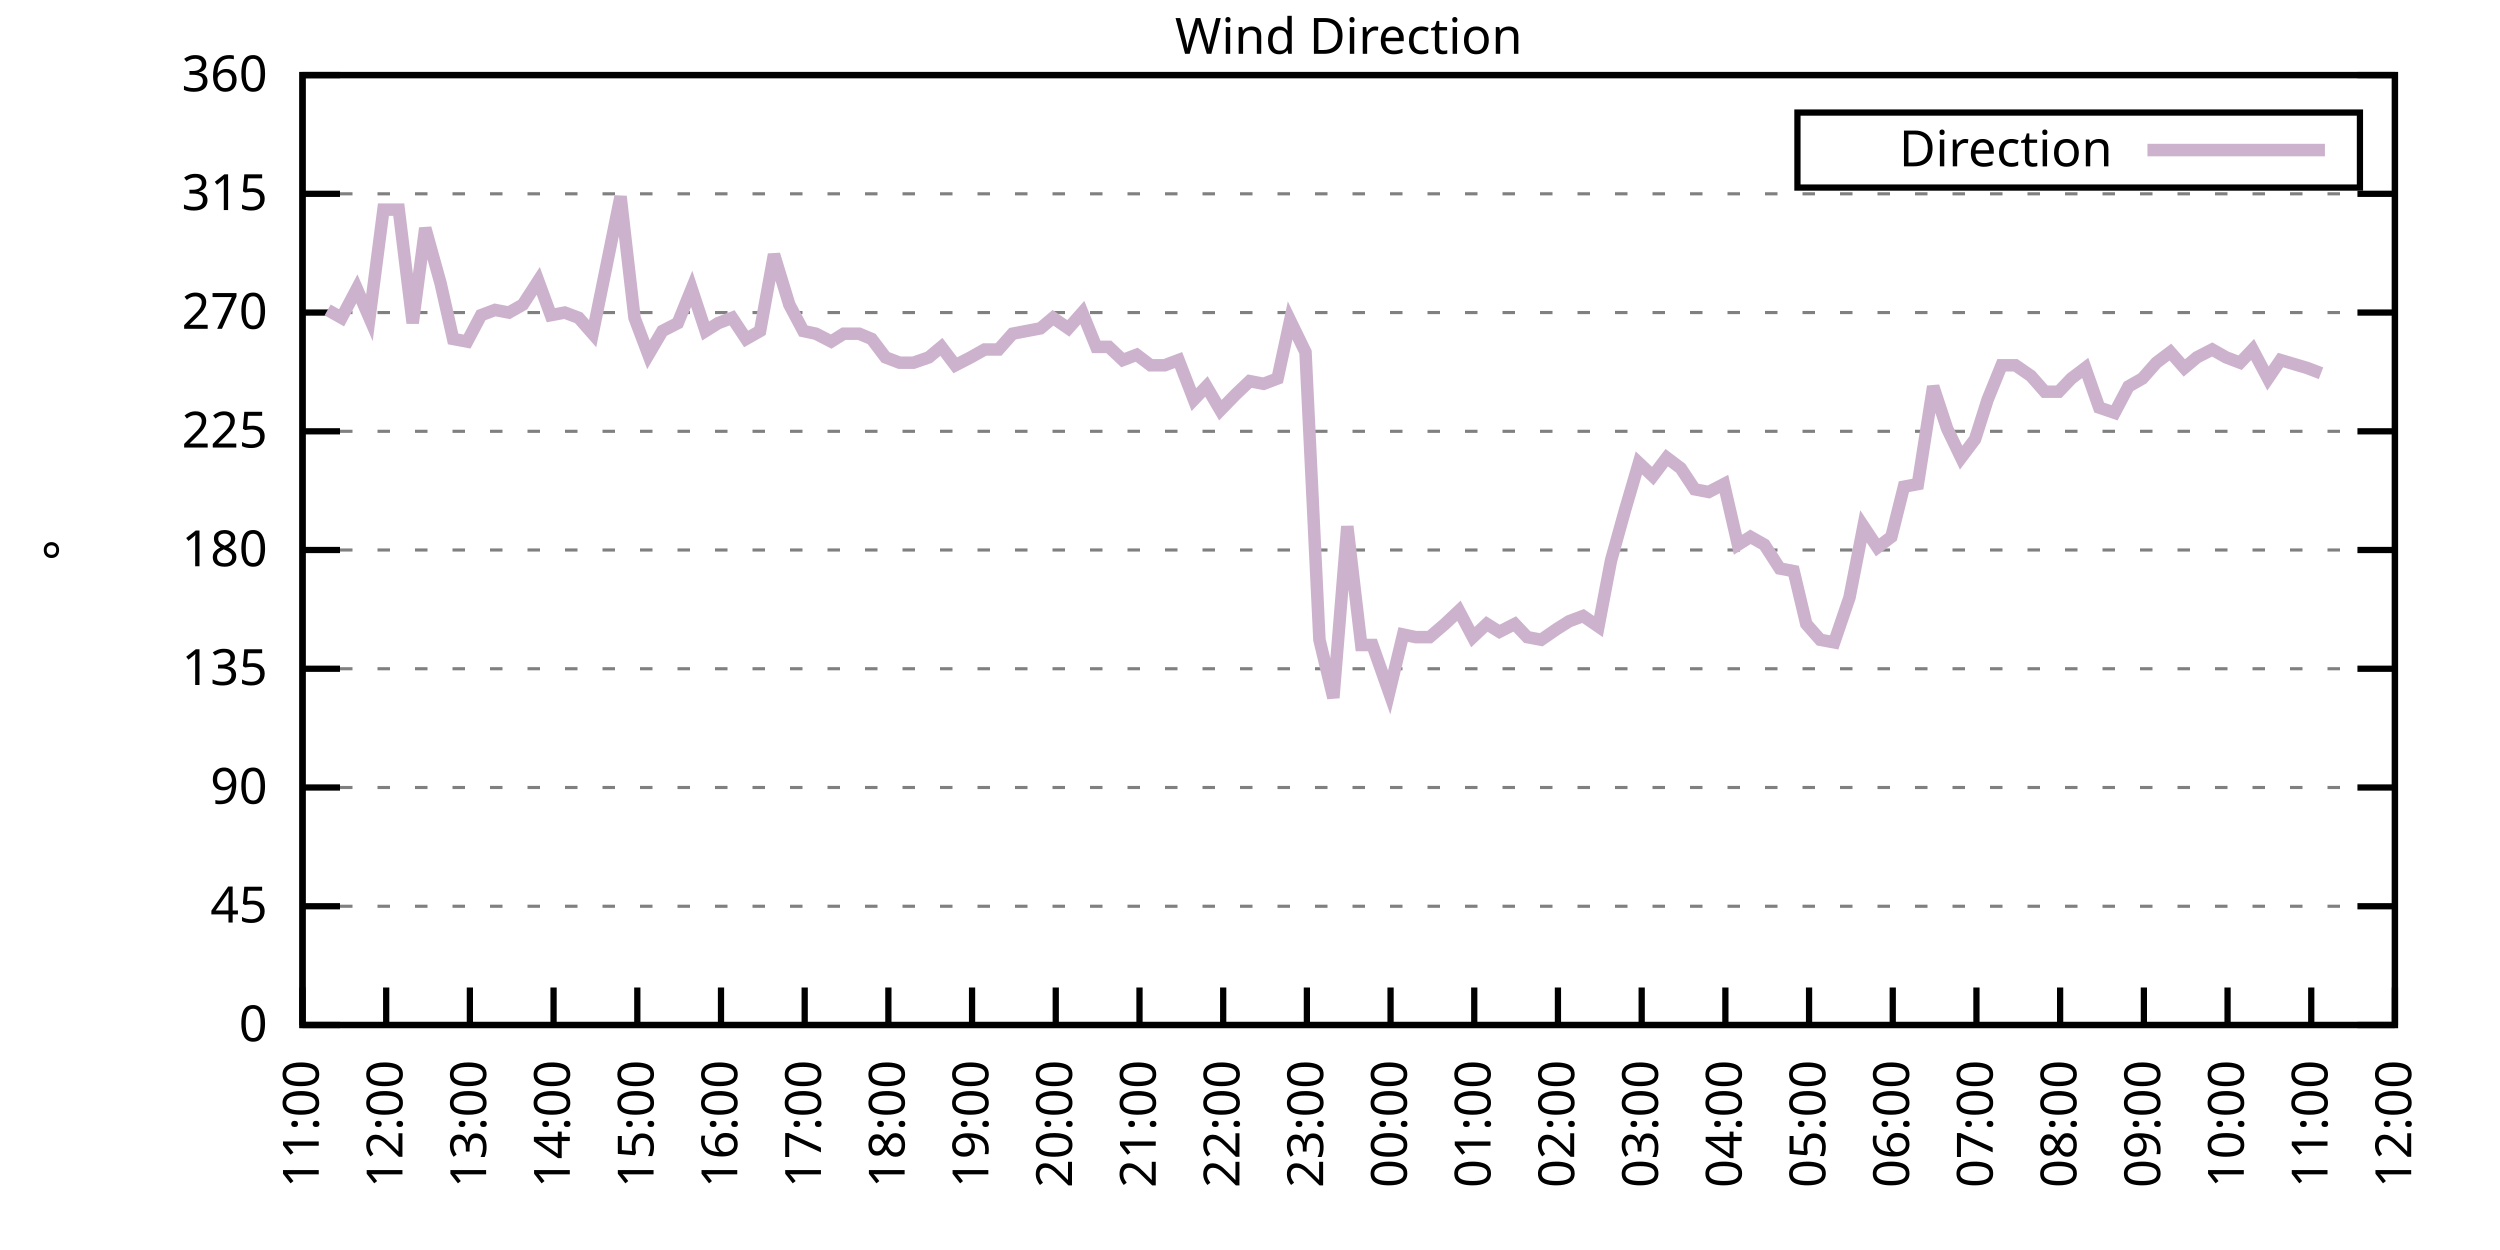
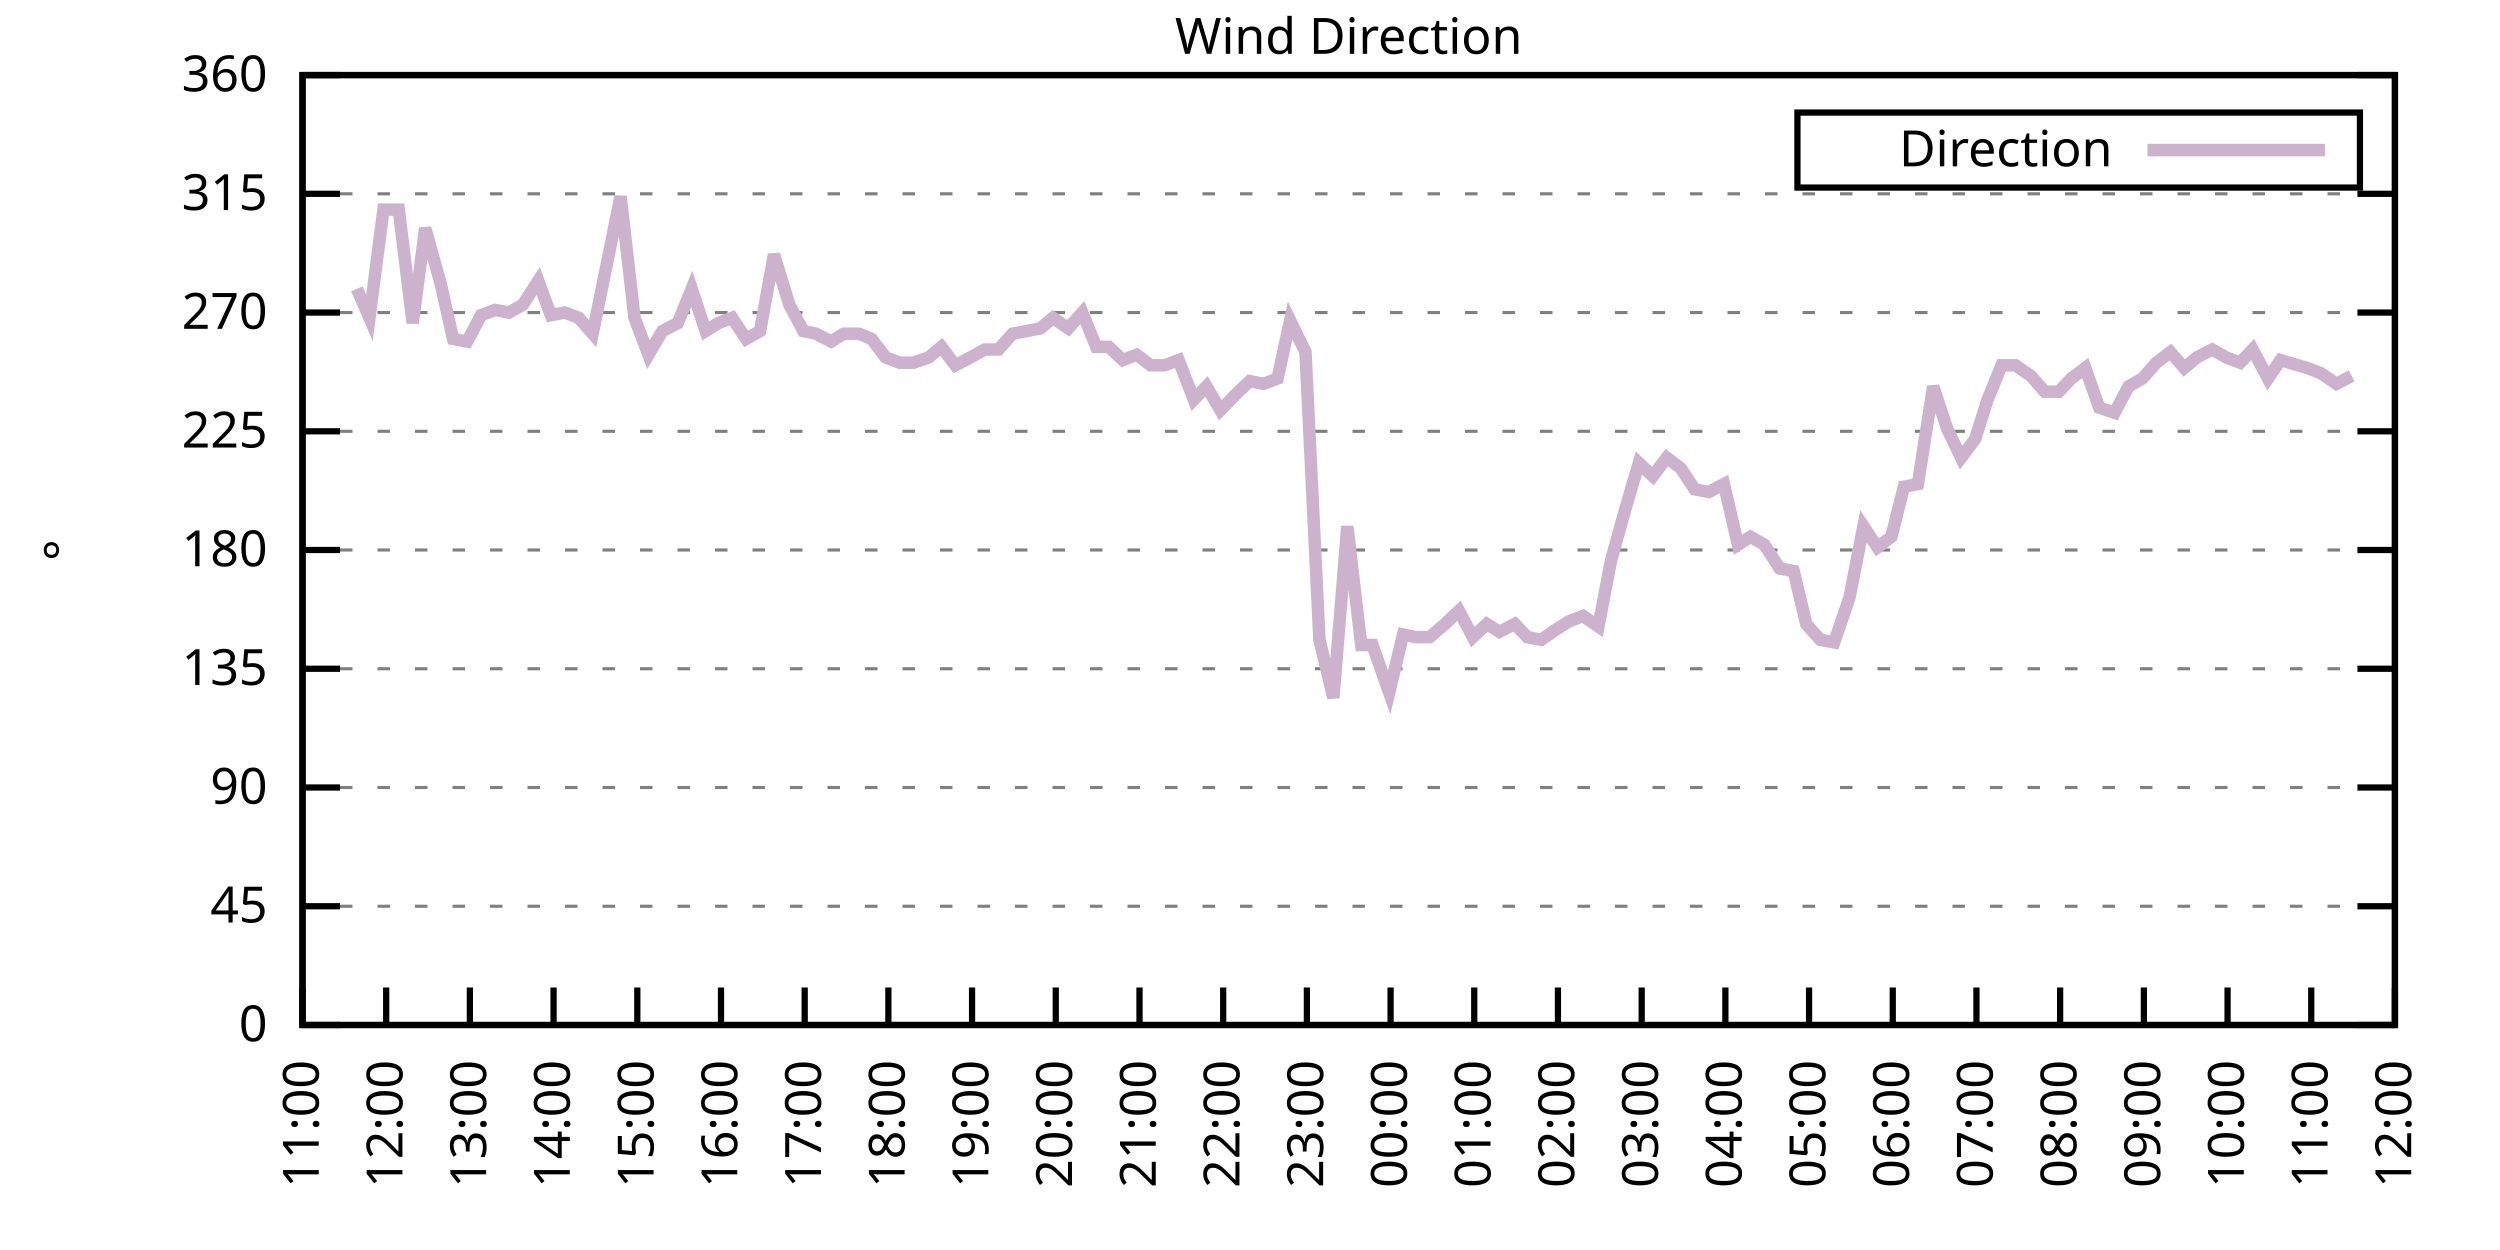
<svg xmlns="http://www.w3.org/2000/svg" xmlns:xlink="http://www.w3.org/1999/xlink" width="400" height="200" viewBox="0 0 400 200">
  <g id="gnuplot_canvas">
    <rect x="0" y="0" width="400" height="200" fill="none" />
    <defs>
      <circle id="gpDot" r="0.5" stroke-width="0.5" stroke="currentColor" />
      <path id="gpPt0" stroke-width="0.333" stroke="currentColor" d="M-1,0 h2 M0,-1 v2" />
      <path id="gpPt1" stroke-width="0.333" stroke="currentColor" d="M-1,-1 L1,1 M1,-1 L-1,1" />
      <path id="gpPt2" stroke-width="0.333" stroke="currentColor" d="M-1,0 L1,0 M0,-1 L0,1 M-1,-1 L1,1 M-1,1 L1,-1" />
      <rect id="gpPt3" stroke-width="0.333" stroke="currentColor" x="-1" y="-1" width="2" height="2" />
      <rect id="gpPt4" stroke-width="0.333" stroke="currentColor" fill="currentColor" x="-1" y="-1" width="2" height="2" />
      <circle id="gpPt5" stroke-width="0.333" stroke="currentColor" cx="0" cy="0" r="1" />
      <use xlink:href="#gpPt5" id="gpPt6" fill="currentColor" stroke="none" />
      <path id="gpPt7" stroke-width="0.333" stroke="currentColor" d="M0,-1.33 L-1.33,0.67 L1.33,0.67 z" />
      <use xlink:href="#gpPt7" id="gpPt8" fill="currentColor" stroke="none" />
      <use xlink:href="#gpPt7" id="gpPt9" stroke="currentColor" transform="rotate(180)" />
      <use xlink:href="#gpPt9" id="gpPt10" fill="currentColor" stroke="none" />
      <use xlink:href="#gpPt3" id="gpPt11" stroke="currentColor" transform="rotate(45)" />
      <use xlink:href="#gpPt11" id="gpPt12" fill="currentColor" stroke="none" />
      <path id="gpPt13" stroke-width="0.333" stroke="currentColor" d="M0,1.330 L1.265,0.411 L0.782,-1.067 L-0.782,-1.076 L-1.265,0.411 z" />
      <use xlink:href="#gpPt13" id="gpPt14" fill="currentColor" stroke="none" />
      <filter id="textbox" filterUnits="objectBoundingBox" x="0" y="0" height="1" width="1">
        <feFlood flood-color="white" flood-opacity="1" result="bgnd" />
        <feComposite in="SourceGraphic" in2="bgnd" operator="atop" />
      </filter>
      <filter id="greybox" filterUnits="objectBoundingBox" x="0" y="0" height="1" width="1">
        <feFlood flood-color="lightgrey" flood-opacity="1" result="grey" />
        <feComposite in="SourceGraphic" in2="grey" operator="atop" />
      </filter>
    </defs>
    <g fill="none" color="white" stroke="currentColor" stroke-width="1.00" stroke-linecap="butt" stroke-linejoin="miter">
</g>
    <g fill="none" color="black" stroke="currentColor" stroke-width="1.00" stroke-linecap="butt" stroke-linejoin="miter">
      <g stroke="none" shape-rendering="crispEdges">
        <polygon fill="rgb(255, 255, 255)" points="48.40,164.00 383.18,164.00 383.18,12.02 48.40,12.02 " />
      </g>
    </g>
    <g fill="none" color="black" stroke="currentColor" stroke-width="1.00" stroke-linecap="butt" stroke-linejoin="miter">
</g>
    <g fill="none" color="black" stroke="black" stroke-width="0.50" stroke-linecap="butt" stroke-linejoin="miter">
</g>
    <g fill="none" color="gray" stroke="currentColor" stroke-width="0.50" stroke-linecap="butt" stroke-linejoin="miter">
      <path stroke="gray" stroke-dasharray="2,4" class="gridline" d="M48.40,164.00 L383.19,164.00  " />
    </g>
    <g fill="none" color="gray" stroke="gray" stroke-width="1.00" stroke-linecap="butt" stroke-linejoin="miter">
</g>
    <g fill="none" color="black" stroke="currentColor" stroke-width="1.00" stroke-linecap="butt" stroke-linejoin="miter">
      <path stroke="black" d="M48.40,164.00 L54.40,164.00 M383.19,164.00 L377.19,164.00  " />
      <g transform="translate(42.80,166.60)" stroke="none" fill="black" font-family="Sans" font-size="8.00" text-anchor="end">
        <text>
          <tspan font-family="Sans"> 0</tspan>
        </text>
      </g>
    </g>
    <g fill="none" color="black" stroke="currentColor" stroke-width="1.00" stroke-linecap="butt" stroke-linejoin="miter">
</g>
    <g fill="none" color="black" stroke="black" stroke-width="0.50" stroke-linecap="butt" stroke-linejoin="miter">
</g>
    <g fill="none" color="gray" stroke="currentColor" stroke-width="0.50" stroke-linecap="butt" stroke-linejoin="miter">
      <path stroke="gray" stroke-dasharray="2,4" class="gridline" d="M48.40,145.00 L383.19,145.00  " />
    </g>
    <g fill="none" color="gray" stroke="gray" stroke-width="1.00" stroke-linecap="butt" stroke-linejoin="miter">
</g>
    <g fill="none" color="black" stroke="currentColor" stroke-width="1.00" stroke-linecap="butt" stroke-linejoin="miter">
      <path stroke="black" d="M48.40,145.00 L54.40,145.00 M383.19,145.00 L377.19,145.00  " />
      <g transform="translate(42.80,147.60)" stroke="none" fill="black" font-family="Sans" font-size="8.00" text-anchor="end">
        <text>
          <tspan font-family="Sans"> 45</tspan>
        </text>
      </g>
    </g>
    <g fill="none" color="black" stroke="currentColor" stroke-width="1.00" stroke-linecap="butt" stroke-linejoin="miter">
</g>
    <g fill="none" color="black" stroke="black" stroke-width="0.50" stroke-linecap="butt" stroke-linejoin="miter">
</g>
    <g fill="none" color="gray" stroke="currentColor" stroke-width="0.50" stroke-linecap="butt" stroke-linejoin="miter">
      <path stroke="gray" stroke-dasharray="2,4" class="gridline" d="M48.40,126.00 L383.19,126.00  " />
    </g>
    <g fill="none" color="gray" stroke="gray" stroke-width="1.00" stroke-linecap="butt" stroke-linejoin="miter">
</g>
    <g fill="none" color="black" stroke="currentColor" stroke-width="1.00" stroke-linecap="butt" stroke-linejoin="miter">
      <path stroke="black" d="M48.40,126.00 L54.40,126.00 M383.19,126.00 L377.19,126.00  " />
      <g transform="translate(42.80,128.60)" stroke="none" fill="black" font-family="Sans" font-size="8.00" text-anchor="end">
        <text>
          <tspan font-family="Sans"> 90</tspan>
        </text>
      </g>
    </g>
    <g fill="none" color="black" stroke="currentColor" stroke-width="1.00" stroke-linecap="butt" stroke-linejoin="miter">
</g>
    <g fill="none" color="black" stroke="black" stroke-width="0.50" stroke-linecap="butt" stroke-linejoin="miter">
</g>
    <g fill="none" color="gray" stroke="currentColor" stroke-width="0.50" stroke-linecap="butt" stroke-linejoin="miter">
      <path stroke="gray" stroke-dasharray="2,4" class="gridline" d="M48.40,107.00 L383.19,107.00  " />
    </g>
    <g fill="none" color="gray" stroke="gray" stroke-width="1.00" stroke-linecap="butt" stroke-linejoin="miter">
</g>
    <g fill="none" color="black" stroke="currentColor" stroke-width="1.00" stroke-linecap="butt" stroke-linejoin="miter">
      <path stroke="black" d="M48.40,107.00 L54.40,107.00 M383.19,107.00 L377.19,107.00  " />
      <g transform="translate(42.80,109.60)" stroke="none" fill="black" font-family="Sans" font-size="8.00" text-anchor="end">
        <text>
          <tspan font-family="Sans"> 135</tspan>
        </text>
      </g>
    </g>
    <g fill="none" color="black" stroke="currentColor" stroke-width="1.00" stroke-linecap="butt" stroke-linejoin="miter">
</g>
    <g fill="none" color="black" stroke="black" stroke-width="0.50" stroke-linecap="butt" stroke-linejoin="miter">
</g>
    <g fill="none" color="gray" stroke="currentColor" stroke-width="0.50" stroke-linecap="butt" stroke-linejoin="miter">
      <path stroke="gray" stroke-dasharray="2,4" class="gridline" d="M48.40,88.00 L383.19,88.00  " />
    </g>
    <g fill="none" color="gray" stroke="gray" stroke-width="1.00" stroke-linecap="butt" stroke-linejoin="miter">
</g>
    <g fill="none" color="black" stroke="currentColor" stroke-width="1.00" stroke-linecap="butt" stroke-linejoin="miter">
      <path stroke="black" d="M48.40,88.00 L54.40,88.00 M383.19,88.00 L377.19,88.00  " />
      <g transform="translate(42.80,90.60)" stroke="none" fill="black" font-family="Sans" font-size="8.00" text-anchor="end">
        <text>
          <tspan font-family="Sans"> 180</tspan>
        </text>
      </g>
    </g>
    <g fill="none" color="black" stroke="currentColor" stroke-width="1.00" stroke-linecap="butt" stroke-linejoin="miter">
</g>
    <g fill="none" color="black" stroke="black" stroke-width="0.50" stroke-linecap="butt" stroke-linejoin="miter">
</g>
    <g fill="none" color="gray" stroke="currentColor" stroke-width="0.50" stroke-linecap="butt" stroke-linejoin="miter">
      <path stroke="gray" stroke-dasharray="2,4" class="gridline" d="M48.40,69.01 L383.19,69.01  " />
    </g>
    <g fill="none" color="gray" stroke="gray" stroke-width="1.00" stroke-linecap="butt" stroke-linejoin="miter">
</g>
    <g fill="none" color="black" stroke="currentColor" stroke-width="1.00" stroke-linecap="butt" stroke-linejoin="miter">
      <path stroke="black" d="M48.40,69.01 L54.40,69.01 M383.19,69.01 L377.19,69.01  " />
      <g transform="translate(42.80,71.61)" stroke="none" fill="black" font-family="Sans" font-size="8.00" text-anchor="end">
        <text>
          <tspan font-family="Sans"> 225</tspan>
        </text>
      </g>
    </g>
    <g fill="none" color="black" stroke="currentColor" stroke-width="1.00" stroke-linecap="butt" stroke-linejoin="miter">
</g>
    <g fill="none" color="black" stroke="black" stroke-width="0.50" stroke-linecap="butt" stroke-linejoin="miter">
</g>
    <g fill="none" color="gray" stroke="currentColor" stroke-width="0.50" stroke-linecap="butt" stroke-linejoin="miter">
      <path stroke="gray" stroke-dasharray="2,4" class="gridline" d="M48.40,50.01 L383.19,50.01  " />
    </g>
    <g fill="none" color="gray" stroke="gray" stroke-width="1.00" stroke-linecap="butt" stroke-linejoin="miter">
</g>
    <g fill="none" color="black" stroke="currentColor" stroke-width="1.00" stroke-linecap="butt" stroke-linejoin="miter">
      <path stroke="black" d="M48.40,50.01 L54.40,50.01 M383.19,50.01 L377.19,50.01  " />
      <g transform="translate(42.80,52.61)" stroke="none" fill="black" font-family="Sans" font-size="8.00" text-anchor="end">
        <text>
          <tspan font-family="Sans"> 270</tspan>
        </text>
      </g>
    </g>
    <g fill="none" color="black" stroke="currentColor" stroke-width="1.00" stroke-linecap="butt" stroke-linejoin="miter">
</g>
    <g fill="none" color="black" stroke="black" stroke-width="0.50" stroke-linecap="butt" stroke-linejoin="miter">
</g>
    <g fill="none" color="gray" stroke="currentColor" stroke-width="0.50" stroke-linecap="butt" stroke-linejoin="miter">
      <path stroke="gray" stroke-dasharray="2,4" class="gridline" d="M48.40,31.01 L383.19,31.01  " />
    </g>
    <g fill="none" color="gray" stroke="gray" stroke-width="1.00" stroke-linecap="butt" stroke-linejoin="miter">
</g>
    <g fill="none" color="black" stroke="currentColor" stroke-width="1.00" stroke-linecap="butt" stroke-linejoin="miter">
      <path stroke="black" d="M48.40,31.01 L54.40,31.01 M383.19,31.01 L377.19,31.01  " />
      <g transform="translate(42.80,33.61)" stroke="none" fill="black" font-family="Sans" font-size="8.00" text-anchor="end">
        <text>
          <tspan font-family="Sans"> 315</tspan>
        </text>
      </g>
    </g>
    <g fill="none" color="black" stroke="currentColor" stroke-width="1.00" stroke-linecap="butt" stroke-linejoin="miter">
</g>
    <g fill="none" color="black" stroke="black" stroke-width="0.50" stroke-linecap="butt" stroke-linejoin="miter">
</g>
    <g fill="none" color="gray" stroke="currentColor" stroke-width="0.50" stroke-linecap="butt" stroke-linejoin="miter">
      <path stroke="gray" stroke-dasharray="2,4" class="gridline" d="M48.40,12.01 L383.19,12.01  " />
    </g>
    <g fill="none" color="gray" stroke="gray" stroke-width="1.00" stroke-linecap="butt" stroke-linejoin="miter">
</g>
    <g fill="none" color="black" stroke="currentColor" stroke-width="1.00" stroke-linecap="butt" stroke-linejoin="miter">
      <path stroke="black" d="M48.40,12.01 L54.40,12.01 M383.19,12.01 L377.19,12.01  " />
      <g transform="translate(42.80,14.61)" stroke="none" fill="black" font-family="Sans" font-size="8.00" text-anchor="end">
        <text>
          <tspan font-family="Sans"> 360</tspan>
        </text>
      </g>
    </g>
    <g fill="none" color="black" stroke="currentColor" stroke-width="1.00" stroke-linecap="butt" stroke-linejoin="miter">
      <path stroke="black" d="M48.40,164.00 L48.40,158.00  " />
      <g transform="translate(51.00,169.60) rotate(270.00)" stroke="none" fill="black" font-family="Sans" font-size="8.00" text-anchor="end">
        <text>
          <tspan font-family="Sans">11:00</tspan>
        </text>
      </g>
    </g>
    <g fill="none" color="black" stroke="currentColor" stroke-width="1.00" stroke-linecap="butt" stroke-linejoin="miter">
      <path stroke="black" d="M61.79,164.00 L61.79,158.00  " />
      <g transform="translate(64.39,169.60) rotate(270.00)" stroke="none" fill="black" font-family="Sans" font-size="8.00" text-anchor="end">
        <text>
          <tspan font-family="Sans">12:00</tspan>
        </text>
      </g>
    </g>
    <g fill="none" color="black" stroke="currentColor" stroke-width="1.00" stroke-linecap="butt" stroke-linejoin="miter">
      <path stroke="black" d="M75.18,164.00 L75.18,158.00  " />
      <g transform="translate(77.78,169.60) rotate(270.00)" stroke="none" fill="black" font-family="Sans" font-size="8.00" text-anchor="end">
        <text>
          <tspan font-family="Sans">13:00</tspan>
        </text>
      </g>
    </g>
    <g fill="none" color="black" stroke="currentColor" stroke-width="1.00" stroke-linecap="butt" stroke-linejoin="miter">
      <path stroke="black" d="M88.57,164.00 L88.57,158.00  " />
      <g transform="translate(91.17,169.60) rotate(270.00)" stroke="none" fill="black" font-family="Sans" font-size="8.00" text-anchor="end">
        <text>
          <tspan font-family="Sans">14:00</tspan>
        </text>
      </g>
    </g>
    <g fill="none" color="black" stroke="currentColor" stroke-width="1.00" stroke-linecap="butt" stroke-linejoin="miter">
      <path stroke="black" d="M101.97,164.00 L101.97,158.00  " />
      <g transform="translate(104.57,169.60) rotate(270.00)" stroke="none" fill="black" font-family="Sans" font-size="8.00" text-anchor="end">
        <text>
          <tspan font-family="Sans">15:00</tspan>
        </text>
      </g>
    </g>
    <g fill="none" color="black" stroke="currentColor" stroke-width="1.00" stroke-linecap="butt" stroke-linejoin="miter">
      <path stroke="black" d="M115.36,164.00 L115.36,158.00  " />
      <g transform="translate(117.96,169.60) rotate(270.00)" stroke="none" fill="black" font-family="Sans" font-size="8.00" text-anchor="end">
        <text>
          <tspan font-family="Sans">16:00</tspan>
        </text>
      </g>
    </g>
    <g fill="none" color="black" stroke="currentColor" stroke-width="1.00" stroke-linecap="butt" stroke-linejoin="miter">
      <path stroke="black" d="M128.75,164.00 L128.75,158.00  " />
      <g transform="translate(131.35,169.60) rotate(270.00)" stroke="none" fill="black" font-family="Sans" font-size="8.00" text-anchor="end">
        <text>
          <tspan font-family="Sans">17:00</tspan>
        </text>
      </g>
    </g>
    <g fill="none" color="black" stroke="currentColor" stroke-width="1.00" stroke-linecap="butt" stroke-linejoin="miter">
      <path stroke="black" d="M142.14,164.00 L142.14,158.00  " />
      <g transform="translate(144.74,169.60) rotate(270.00)" stroke="none" fill="black" font-family="Sans" font-size="8.00" text-anchor="end">
        <text>
          <tspan font-family="Sans">18:00</tspan>
        </text>
      </g>
    </g>
    <g fill="none" color="black" stroke="currentColor" stroke-width="1.00" stroke-linecap="butt" stroke-linejoin="miter">
      <path stroke="black" d="M155.53,164.00 L155.53,158.00  " />
      <g transform="translate(158.13,169.60) rotate(270.00)" stroke="none" fill="black" font-family="Sans" font-size="8.00" text-anchor="end">
        <text>
          <tspan font-family="Sans">19:00</tspan>
        </text>
      </g>
    </g>
    <g fill="none" color="black" stroke="currentColor" stroke-width="1.00" stroke-linecap="butt" stroke-linejoin="miter">
      <path stroke="black" d="M168.92,164.00 L168.92,158.00  " />
      <g transform="translate(171.52,169.60) rotate(270.00)" stroke="none" fill="black" font-family="Sans" font-size="8.00" text-anchor="end">
        <text>
          <tspan font-family="Sans">20:00</tspan>
        </text>
      </g>
    </g>
    <g fill="none" color="black" stroke="currentColor" stroke-width="1.00" stroke-linecap="butt" stroke-linejoin="miter">
      <path stroke="black" d="M182.32,164.00 L182.32,158.00  " />
      <g transform="translate(184.92,169.60) rotate(270.00)" stroke="none" fill="black" font-family="Sans" font-size="8.00" text-anchor="end">
        <text>
          <tspan font-family="Sans">21:00</tspan>
        </text>
      </g>
    </g>
    <g fill="none" color="black" stroke="currentColor" stroke-width="1.00" stroke-linecap="butt" stroke-linejoin="miter">
      <path stroke="black" d="M195.71,164.00 L195.71,158.00  " />
      <g transform="translate(198.31,169.60) rotate(270.00)" stroke="none" fill="black" font-family="Sans" font-size="8.00" text-anchor="end">
        <text>
          <tspan font-family="Sans">22:00</tspan>
        </text>
      </g>
    </g>
    <g fill="none" color="black" stroke="currentColor" stroke-width="1.00" stroke-linecap="butt" stroke-linejoin="miter">
      <path stroke="black" d="M209.10,164.00 L209.10,158.00  " />
      <g transform="translate(211.70,169.60) rotate(270.00)" stroke="none" fill="black" font-family="Sans" font-size="8.00" text-anchor="end">
        <text>
          <tspan font-family="Sans">23:00</tspan>
        </text>
      </g>
    </g>
    <g fill="none" color="black" stroke="currentColor" stroke-width="1.00" stroke-linecap="butt" stroke-linejoin="miter">
      <path stroke="black" d="M222.49,164.00 L222.49,158.00  " />
      <g transform="translate(225.09,169.60) rotate(270.00)" stroke="none" fill="black" font-family="Sans" font-size="8.00" text-anchor="end">
        <text>
          <tspan font-family="Sans">00:00</tspan>
        </text>
      </g>
    </g>
    <g fill="none" color="black" stroke="currentColor" stroke-width="1.00" stroke-linecap="butt" stroke-linejoin="miter">
      <path stroke="black" d="M235.88,164.00 L235.88,158.00  " />
      <g transform="translate(238.48,169.60) rotate(270.00)" stroke="none" fill="black" font-family="Sans" font-size="8.00" text-anchor="end">
        <text>
          <tspan font-family="Sans">01:00</tspan>
        </text>
      </g>
    </g>
    <g fill="none" color="black" stroke="currentColor" stroke-width="1.00" stroke-linecap="butt" stroke-linejoin="miter">
      <path stroke="black" d="M249.27,164.00 L249.27,158.00  " />
      <g transform="translate(251.87,169.60) rotate(270.00)" stroke="none" fill="black" font-family="Sans" font-size="8.00" text-anchor="end">
        <text>
          <tspan font-family="Sans">02:00</tspan>
        </text>
      </g>
    </g>
    <g fill="none" color="black" stroke="currentColor" stroke-width="1.00" stroke-linecap="butt" stroke-linejoin="miter">
      <path stroke="black" d="M262.67,164.00 L262.67,158.00  " />
      <g transform="translate(265.27,169.60) rotate(270.00)" stroke="none" fill="black" font-family="Sans" font-size="8.00" text-anchor="end">
        <text>
          <tspan font-family="Sans">03:00</tspan>
        </text>
      </g>
    </g>
    <g fill="none" color="black" stroke="currentColor" stroke-width="1.00" stroke-linecap="butt" stroke-linejoin="miter">
      <path stroke="black" d="M276.06,164.00 L276.06,158.00  " />
      <g transform="translate(278.66,169.60) rotate(270.00)" stroke="none" fill="black" font-family="Sans" font-size="8.00" text-anchor="end">
        <text>
          <tspan font-family="Sans">04:00</tspan>
        </text>
      </g>
    </g>
    <g fill="none" color="black" stroke="currentColor" stroke-width="1.00" stroke-linecap="butt" stroke-linejoin="miter">
      <path stroke="black" d="M289.45,164.00 L289.45,158.00  " />
      <g transform="translate(292.05,169.60) rotate(270.00)" stroke="none" fill="black" font-family="Sans" font-size="8.00" text-anchor="end">
        <text>
          <tspan font-family="Sans">05:00</tspan>
        </text>
      </g>
    </g>
    <g fill="none" color="black" stroke="currentColor" stroke-width="1.00" stroke-linecap="butt" stroke-linejoin="miter">
      <path stroke="black" d="M302.84,164.00 L302.84,158.00  " />
      <g transform="translate(305.44,169.60) rotate(270.00)" stroke="none" fill="black" font-family="Sans" font-size="8.00" text-anchor="end">
        <text>
          <tspan font-family="Sans">06:00</tspan>
        </text>
      </g>
    </g>
    <g fill="none" color="black" stroke="currentColor" stroke-width="1.00" stroke-linecap="butt" stroke-linejoin="miter">
      <path stroke="black" d="M316.23,164.00 L316.23,158.00  " />
      <g transform="translate(318.83,169.60) rotate(270.00)" stroke="none" fill="black" font-family="Sans" font-size="8.00" text-anchor="end">
        <text>
          <tspan font-family="Sans">07:00</tspan>
        </text>
      </g>
    </g>
    <g fill="none" color="black" stroke="currentColor" stroke-width="1.00" stroke-linecap="butt" stroke-linejoin="miter">
      <path stroke="black" d="M329.62,164.00 L329.62,158.00  " />
      <g transform="translate(332.22,169.60) rotate(270.00)" stroke="none" fill="black" font-family="Sans" font-size="8.00" text-anchor="end">
        <text>
          <tspan font-family="Sans">08:00</tspan>
        </text>
      </g>
    </g>
    <g fill="none" color="black" stroke="currentColor" stroke-width="1.00" stroke-linecap="butt" stroke-linejoin="miter">
      <path stroke="black" d="M343.02,164.00 L343.02,158.00  " />
      <g transform="translate(345.62,169.60) rotate(270.00)" stroke="none" fill="black" font-family="Sans" font-size="8.00" text-anchor="end">
        <text>
          <tspan font-family="Sans">09:00</tspan>
        </text>
      </g>
    </g>
    <g fill="none" color="black" stroke="currentColor" stroke-width="1.00" stroke-linecap="butt" stroke-linejoin="miter">
      <path stroke="black" d="M356.41,164.00 L356.41,158.00  " />
      <g transform="translate(359.01,169.60) rotate(270.00)" stroke="none" fill="black" font-family="Sans" font-size="8.00" text-anchor="end">
        <text>
          <tspan font-family="Sans">10:00</tspan>
        </text>
      </g>
    </g>
    <g fill="none" color="black" stroke="currentColor" stroke-width="1.00" stroke-linecap="butt" stroke-linejoin="miter">
      <path stroke="black" d="M369.80,164.00 L369.80,158.00  " />
      <g transform="translate(372.40,169.60) rotate(270.00)" stroke="none" fill="black" font-family="Sans" font-size="8.00" text-anchor="end">
        <text>
          <tspan font-family="Sans">11:00</tspan>
        </text>
      </g>
    </g>
    <g fill="none" color="black" stroke="currentColor" stroke-width="1.00" stroke-linecap="butt" stroke-linejoin="miter">
      <path stroke="black" d="M383.19,164.00 L383.19,158.00  " />
      <g transform="translate(385.79,169.60) rotate(270.00)" stroke="none" fill="black" font-family="Sans" font-size="8.00" text-anchor="end">
        <text>
          <tspan font-family="Sans">12:00</tspan>
        </text>
      </g>
    </g>
    <g fill="none" color="black" stroke="currentColor" stroke-width="1.00" stroke-linecap="butt" stroke-linejoin="miter">
</g>
    <g fill="none" color="black" stroke="currentColor" stroke-width="1.00" stroke-linecap="butt" stroke-linejoin="miter">
      <path stroke="black" d="M48.40,12.01 L48.40,164.00 L383.19,164.00 L383.19,12.01 L48.40,12.01 Z  " />
    </g>
    <g fill="none" color="black" stroke="currentColor" stroke-width="1.00" stroke-linecap="butt" stroke-linejoin="miter">
</g>
    <g fill="none" color="black" stroke="currentColor" stroke-width="1.00" stroke-linecap="butt" stroke-linejoin="miter">
      <path stroke="black" d="M287.59,30.01 L287.59,18.01 L377.59,18.01 L377.59,30.01 L287.59,30.01 Z  " />
    </g>
    <g id="Wind_direction_plot_1">
      <g fill="none" color="white" stroke="black" stroke-width="2.00" stroke-linecap="butt" stroke-linejoin="miter">
</g>
      <g fill="none" color="black" stroke="currentColor" stroke-width="2.00" stroke-linecap="butt" stroke-linejoin="miter">
        <g transform="translate(337.99,26.61)" stroke="none" fill="black" font-family="Sans" font-size="8.00" text-anchor="end">
          <text>
            <tspan font-family="Sans">Direction</tspan>
          </text>
        </g>
      </g>
      <g fill="none" color="black" stroke="currentColor" stroke-width="2.00" stroke-linecap="butt" stroke-linejoin="miter">
-         <path stroke="rgb(204, 178, 204)" d="M343.59,24.01 L371.99,24.01 M52.42,49.59 L54.65,50.85 L57.10,46.21 L59.11,50.85 L61.35,33.54 L63.80,33.54   L66.03,51.70 L68.04,36.50 L70.50,45.36 L72.50,54.23 L74.74,54.65 L76.97,50.43 L79.20,49.59 L81.43,50.01   L83.66,48.74 L86.12,44.94 L88.13,50.43 L90.36,50.01 L92.59,50.85 L94.82,53.39 L97.06,42.41 L99.29,31.43   L101.52,50.85 L103.75,56.76 L105.98,52.96 L108.44,51.70 L110.67,46.21 L112.90,52.96 L114.91,51.70 L117.14,50.85   L119.38,54.23 L121.61,52.96 L123.84,40.72 L126.29,48.74 L128.53,52.96 L130.54,53.39 L132.99,54.65 L135.00,53.39   L137.45,53.39 L139.46,54.23 L141.69,57.18 L143.93,58.03 L146.16,58.03 L148.61,57.18 L150.62,55.50 L152.85,58.45   L155.31,57.18 L157.54,55.92 L159.77,55.92 L162.01,53.39 L164.24,52.96 L166.47,52.54 L168.48,50.85 L170.93,52.54   L173.17,50.01 L175.40,55.50 L177.41,55.50 L179.64,57.61 L181.87,56.76 L184.10,58.45 L186.33,58.45 L188.57,57.61   L191.02,63.94 L193.03,61.83 L195.26,65.63 L197.72,63.10 L199.95,60.98 L202.18,61.41 L204.41,60.56 L206.42,51.27   L208.88,56.34 L211.11,102.36 L213.34,111.65 L215.57,84.21 L217.80,103.20 L219.59,103.20 L222.27,110.80 L224.50,101.52   L226.51,101.94 L228.74,101.94 L231.20,99.83 L233.43,97.72 L235.66,101.94 L237.89,99.83 L239.90,101.09 L242.36,99.83   L244.36,101.94 L246.60,102.36 L249.05,100.67 L251.06,99.40 L253.29,98.56 L255.75,100.25 L257.76,89.69 L259.99,81.67   L262.22,74.07 L264.45,76.18 L266.68,73.23 L268.92,74.92 L271.15,78.29 L273.38,78.72 L275.83,77.45 L278.07,87.16   L280.07,85.89 L282.31,87.16 L284.76,90.96 L286.99,91.38 L289.00,99.83 L291.23,102.36 L293.47,102.78 L295.92,95.60   L298.15,84.21 L300.39,87.58 L302.62,85.89 L304.63,77.87 L306.86,77.45 L309.31,61.83 L311.54,68.58 L313.78,73.23   L316.01,70.27 L318.02,63.94 L320.25,58.45 L322.48,58.45 L324.94,60.14 L327.17,62.67 L329.40,62.67 L331.41,60.56   L333.64,58.87 L335.87,65.21 L338.33,66.05 L340.56,61.83 L342.79,60.56 L345.02,58.03 L347.26,56.34 L349.49,58.87   L351.50,57.18 L353.95,55.92 L356.18,57.18 L358.42,58.03 L360.42,55.92 L362.88,60.56 L364.89,57.61 L369.13,58.87   L371.36,59.72  " />
+         <path stroke="rgb(204, 178, 204)" d="M343.59,24.01 L371.99,24.01 M57.10,46.21 L59.11,50.85 L61.35,33.54 L63.80,33.54 L66.03,51.70 L68.04,36.50   L70.50,45.36 L72.50,54.23 L74.74,54.65 L76.97,50.43 L79.20,49.59 L81.43,50.01 L83.66,48.74 L86.12,44.94   L88.13,50.43 L90.36,50.01 L92.59,50.85 L94.82,53.39 L97.06,42.41 L99.29,31.43 L101.52,50.85 L103.75,56.76   L105.98,52.96 L108.44,51.70 L110.67,46.21 L112.90,52.96 L114.91,51.70 L117.14,50.85 L119.38,54.23 L121.61,52.96   L123.84,40.72 L126.29,48.74 L128.53,52.96 L130.54,53.39 L132.99,54.65 L135.00,53.39 L137.45,53.39 L139.46,54.23   L141.69,57.18 L143.93,58.03 L146.16,58.03 L148.61,57.18 L150.62,55.50 L152.85,58.45 L155.31,57.18 L157.54,55.92   L159.77,55.92 L162.01,53.39 L164.24,52.96 L166.47,52.54 L168.48,50.85 L170.93,52.54 L173.17,50.01 L175.40,55.50   L177.41,55.50 L179.64,57.61 L181.87,56.76 L184.10,58.45 L186.33,58.45 L188.57,57.61 L191.02,63.94 L193.03,61.83   L195.26,65.63 L197.72,63.10 L199.95,60.98 L202.18,61.41 L204.41,60.56 L206.42,51.27 L208.88,56.34 L211.11,102.36   L213.34,111.65 L215.57,84.21 L217.80,103.20 L219.59,103.20 L222.27,110.80 L224.50,101.52 L226.51,101.94 L228.74,101.94   L231.20,99.83 L233.43,97.72 L235.66,101.94 L237.89,99.83 L239.90,101.09 L242.36,99.83 L244.36,101.94 L246.60,102.36   L249.05,100.67 L251.06,99.40 L253.29,98.56 L255.75,100.25 L257.76,89.69 L259.99,81.67 L262.22,74.07 L264.45,76.18   L266.68,73.23 L268.92,74.92 L271.15,78.29 L273.38,78.72 L275.83,77.45 L278.07,87.16 L280.07,85.89 L282.31,87.16   L284.76,90.96 L286.99,91.38 L289.00,99.83 L291.23,102.36 L293.47,102.78 L295.92,95.60 L298.15,84.21 L300.39,87.58   L302.62,85.89 L304.63,77.87 L306.86,77.45 L309.31,61.83 L311.54,68.58 L313.78,73.23 L316.01,70.27 L318.02,63.94   L320.25,58.45 L322.48,58.45 L324.94,60.14 L327.17,62.67 L329.40,62.67 L331.41,60.56 L333.64,58.87 L335.87,65.21   L338.33,66.05 L340.56,61.83 L342.79,60.56 L345.02,58.03 L347.26,56.34 L349.49,58.87 L351.50,57.18 L353.95,55.92   L356.18,57.18 L358.42,58.03 L360.42,55.92 L362.88,60.56 L364.89,57.61 L369.13,58.87 L371.36,59.72 L373.82,61.41   L376.27,60.14  " />
      </g>
    </g>
    <g fill="none" color="black" stroke="currentColor" stroke-width="2.00" stroke-linecap="butt" stroke-linejoin="miter">
</g>
    <g fill="none" color="black" stroke="black" stroke-width="1.00" stroke-linecap="butt" stroke-linejoin="miter">
</g>
    <g fill="none" color="black" stroke="currentColor" stroke-width="1.00" stroke-linecap="butt" stroke-linejoin="miter">
      <path stroke="black" d="M48.40,12.01 L48.40,164.00 L383.19,164.00 L383.19,12.01 L48.40,12.01 Z  " />
      <g transform="translate(12.80,88.01) rotate(270.00)" stroke="none" fill="black" font-family="Sans" font-size="8.00" text-anchor="middle">
        <text>
          <tspan font-family="Sans">°</tspan>
        </text>
      </g>
    </g>
    <g fill="none" color="black" stroke="currentColor" stroke-width="1.00" stroke-linecap="butt" stroke-linejoin="miter">
</g>
    <g fill="none" color="black" stroke="currentColor" stroke-width="1.00" stroke-linecap="butt" stroke-linejoin="miter">
      <g transform="translate(215.79,8.61)" stroke="none" fill="black" font-family="Sans" font-size="8.00" text-anchor="middle">
        <text>
          <tspan font-family="Sans">Wind Direction</tspan>
        </text>
      </g>
    </g>
    <g fill="none" color="black" stroke="currentColor" stroke-width="1.00" stroke-linecap="butt" stroke-linejoin="miter">
</g>
  </g>
</svg>
